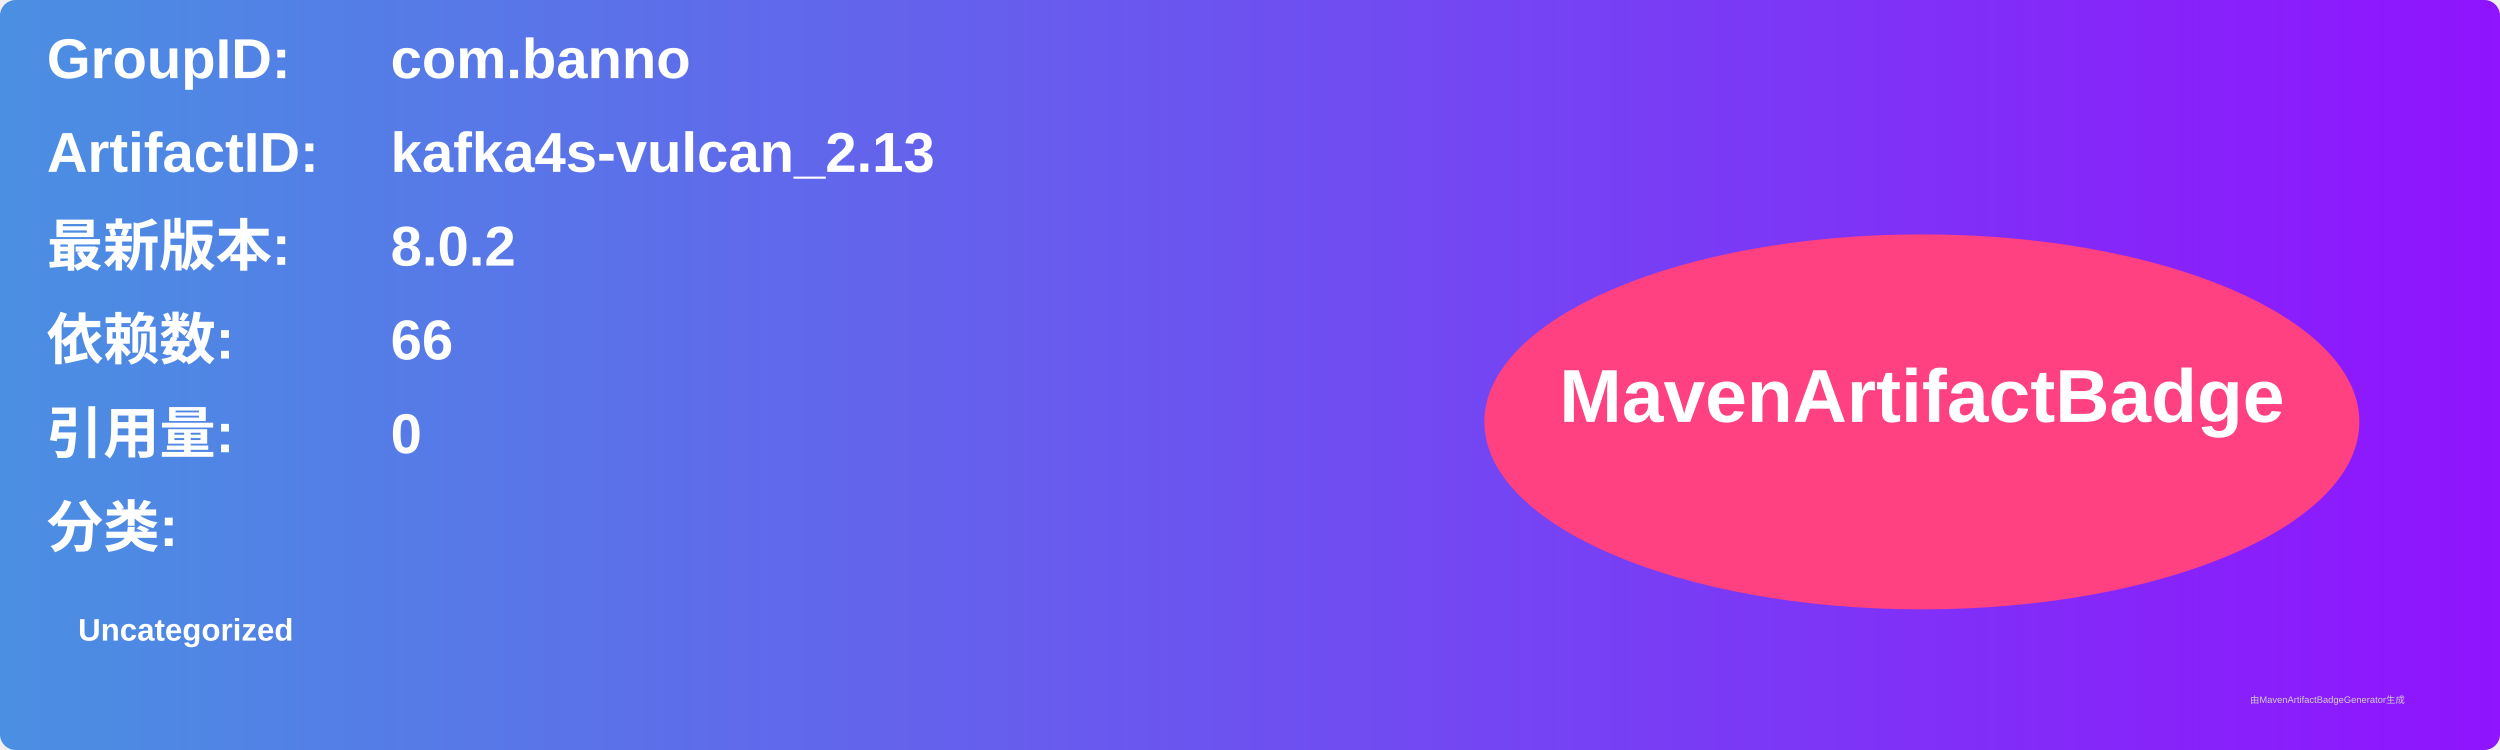
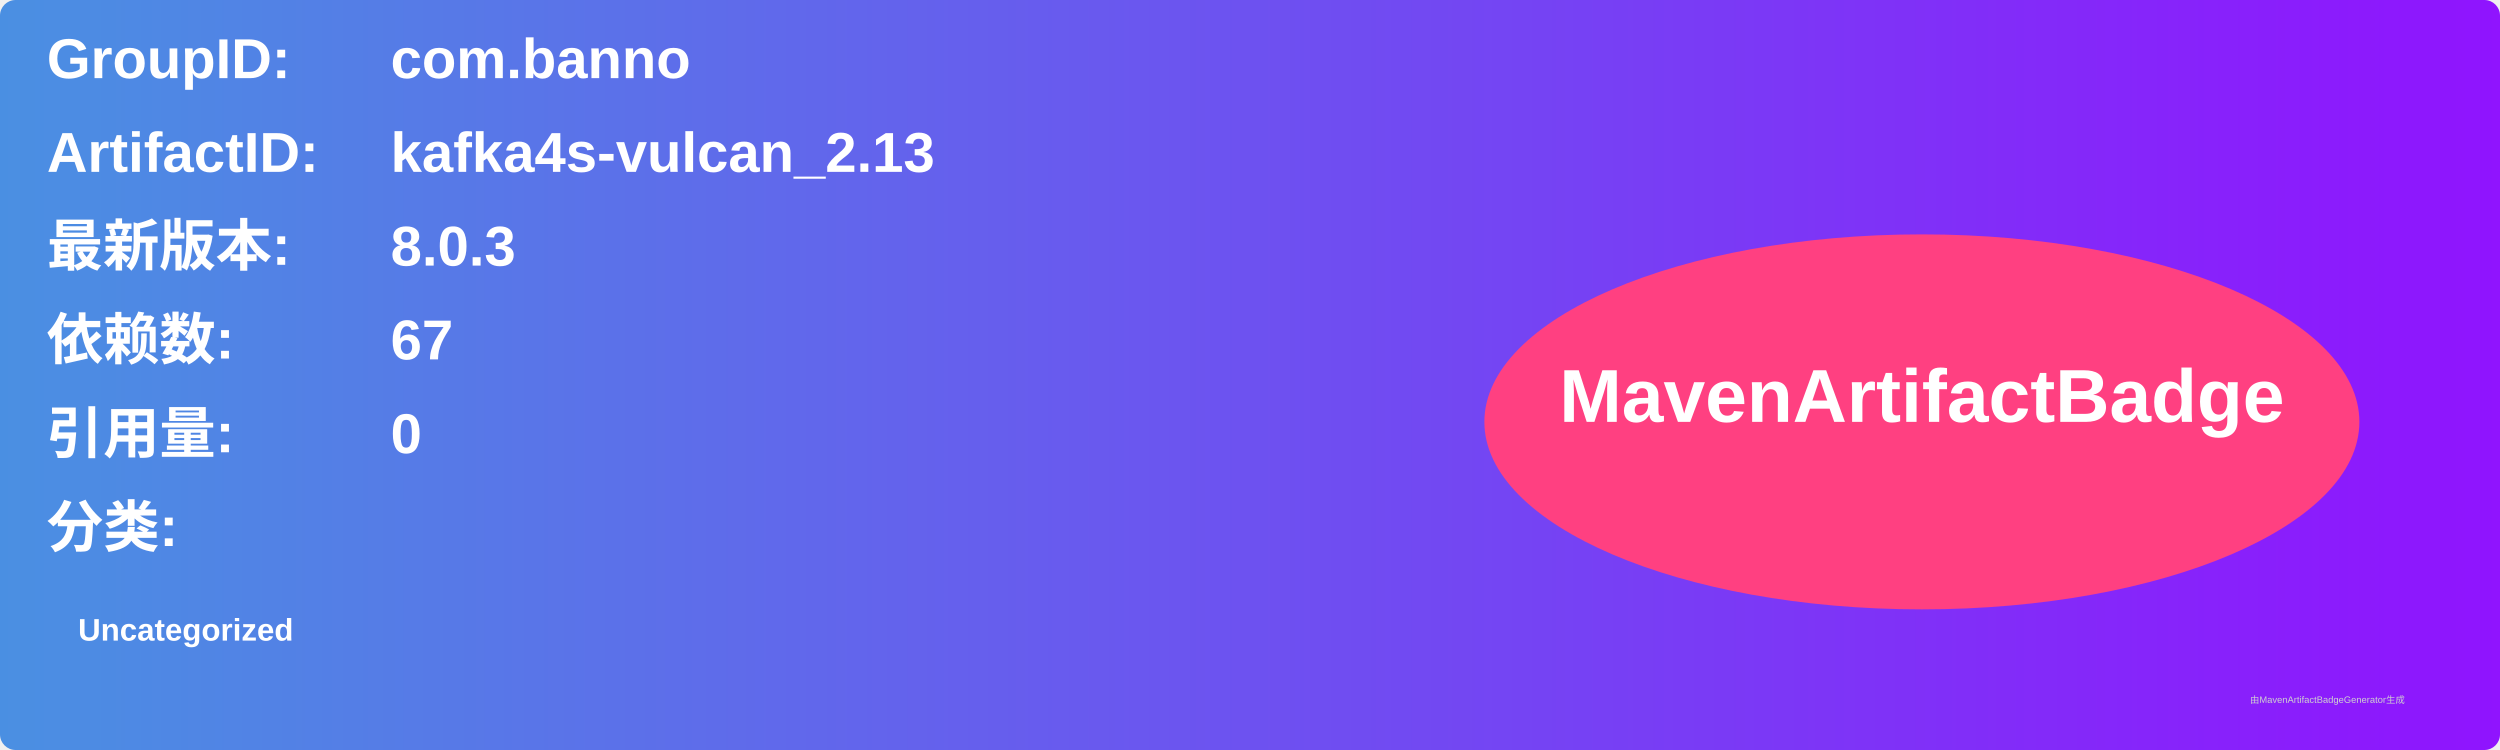
<svg xmlns="http://www.w3.org/2000/svg" width="800" height="240" viewBox="0 0 800 240">
  <linearGradient id="grad" x1="0%" y1="0%" x2="100%" y2="0%">
    <stop offset="0%" stop-color="#4a90e2" />
    <stop offset="100%" stop-color="#9013fe" />
  </linearGradient>
  <rect width="100%" height="100%" rx="5" ry="5" fill="url(#grad)" />
  <g transform="translate(15, 15)">
    <text x="0" y="10" font-family="Arial" font-size="18" fill="white" font-weight="bold" width="260">GroupID:</text>
    <text x="110" y="10" font-family="Arial" font-size="18" fill="white" font-weight="bold" width="460">com.banno</text>
    <text x="0" y="40" font-family="Arial" font-size="18" fill="white" font-weight="bold" width="260">ArtifactID:</text>
    <text x="110" y="40" font-family="Arial" font-size="18" fill="white" font-weight="bold" width="460">kafka4s-vulcan_2.13</text>
    <text x="0" y="70" font-family="Arial" font-size="18" fill="white" font-weight="bold">最新版本:</text>
    <text x="110" y="70" font-family="Arial" font-size="18" fill="white" font-weight="bold">
-       <tspan font-weight="bold">8.0.2</tspan>
+       <tspan font-weight="bold">8.0.3</tspan>
    </text>
    <text x="0" y="100" font-family="Arial" font-size="18" fill="white" font-weight="bold">依赖数: </text>
    <text x="110" y="100" font-family="Arial" font-size="18" fill="white">
-       <tspan font-weight="bold">66</tspan>
+       <tspan font-weight="bold">67</tspan>
    </text>
    <text x="0" y="130" font-family="Arial" font-size="18" fill="white" font-weight="bold">引用量: </text>
    <text x="110" y="130" font-family="Arial" font-size="18" fill="white">
      <tspan font-weight="bold">0</tspan>
    </text>
    <text x="0" y="160" font-family="Arial" font-size="18" fill="white" font-weight="bold">分类:</text>
    <text x="10" y="190" font-family="Arial" font-size="10" fill="white">
      <tspan font-weight="bold">Uncategorized</tspan>
    </text>
    <ellipse cx="600" cy="120" rx="140" ry="60" fill="#ff4081" />
    <text x="600" y="120" text-anchor="middle" font-family="Arial" font-size="24" fill="white" font-weight="bold">MavenArtifactBadge</text>
  </g>
  <text x="720" y="225" font-family="Arial" font-size="3" fill="#d0d0d0">由MavenArtifactBadgeGenerator生成</text>
</svg>
